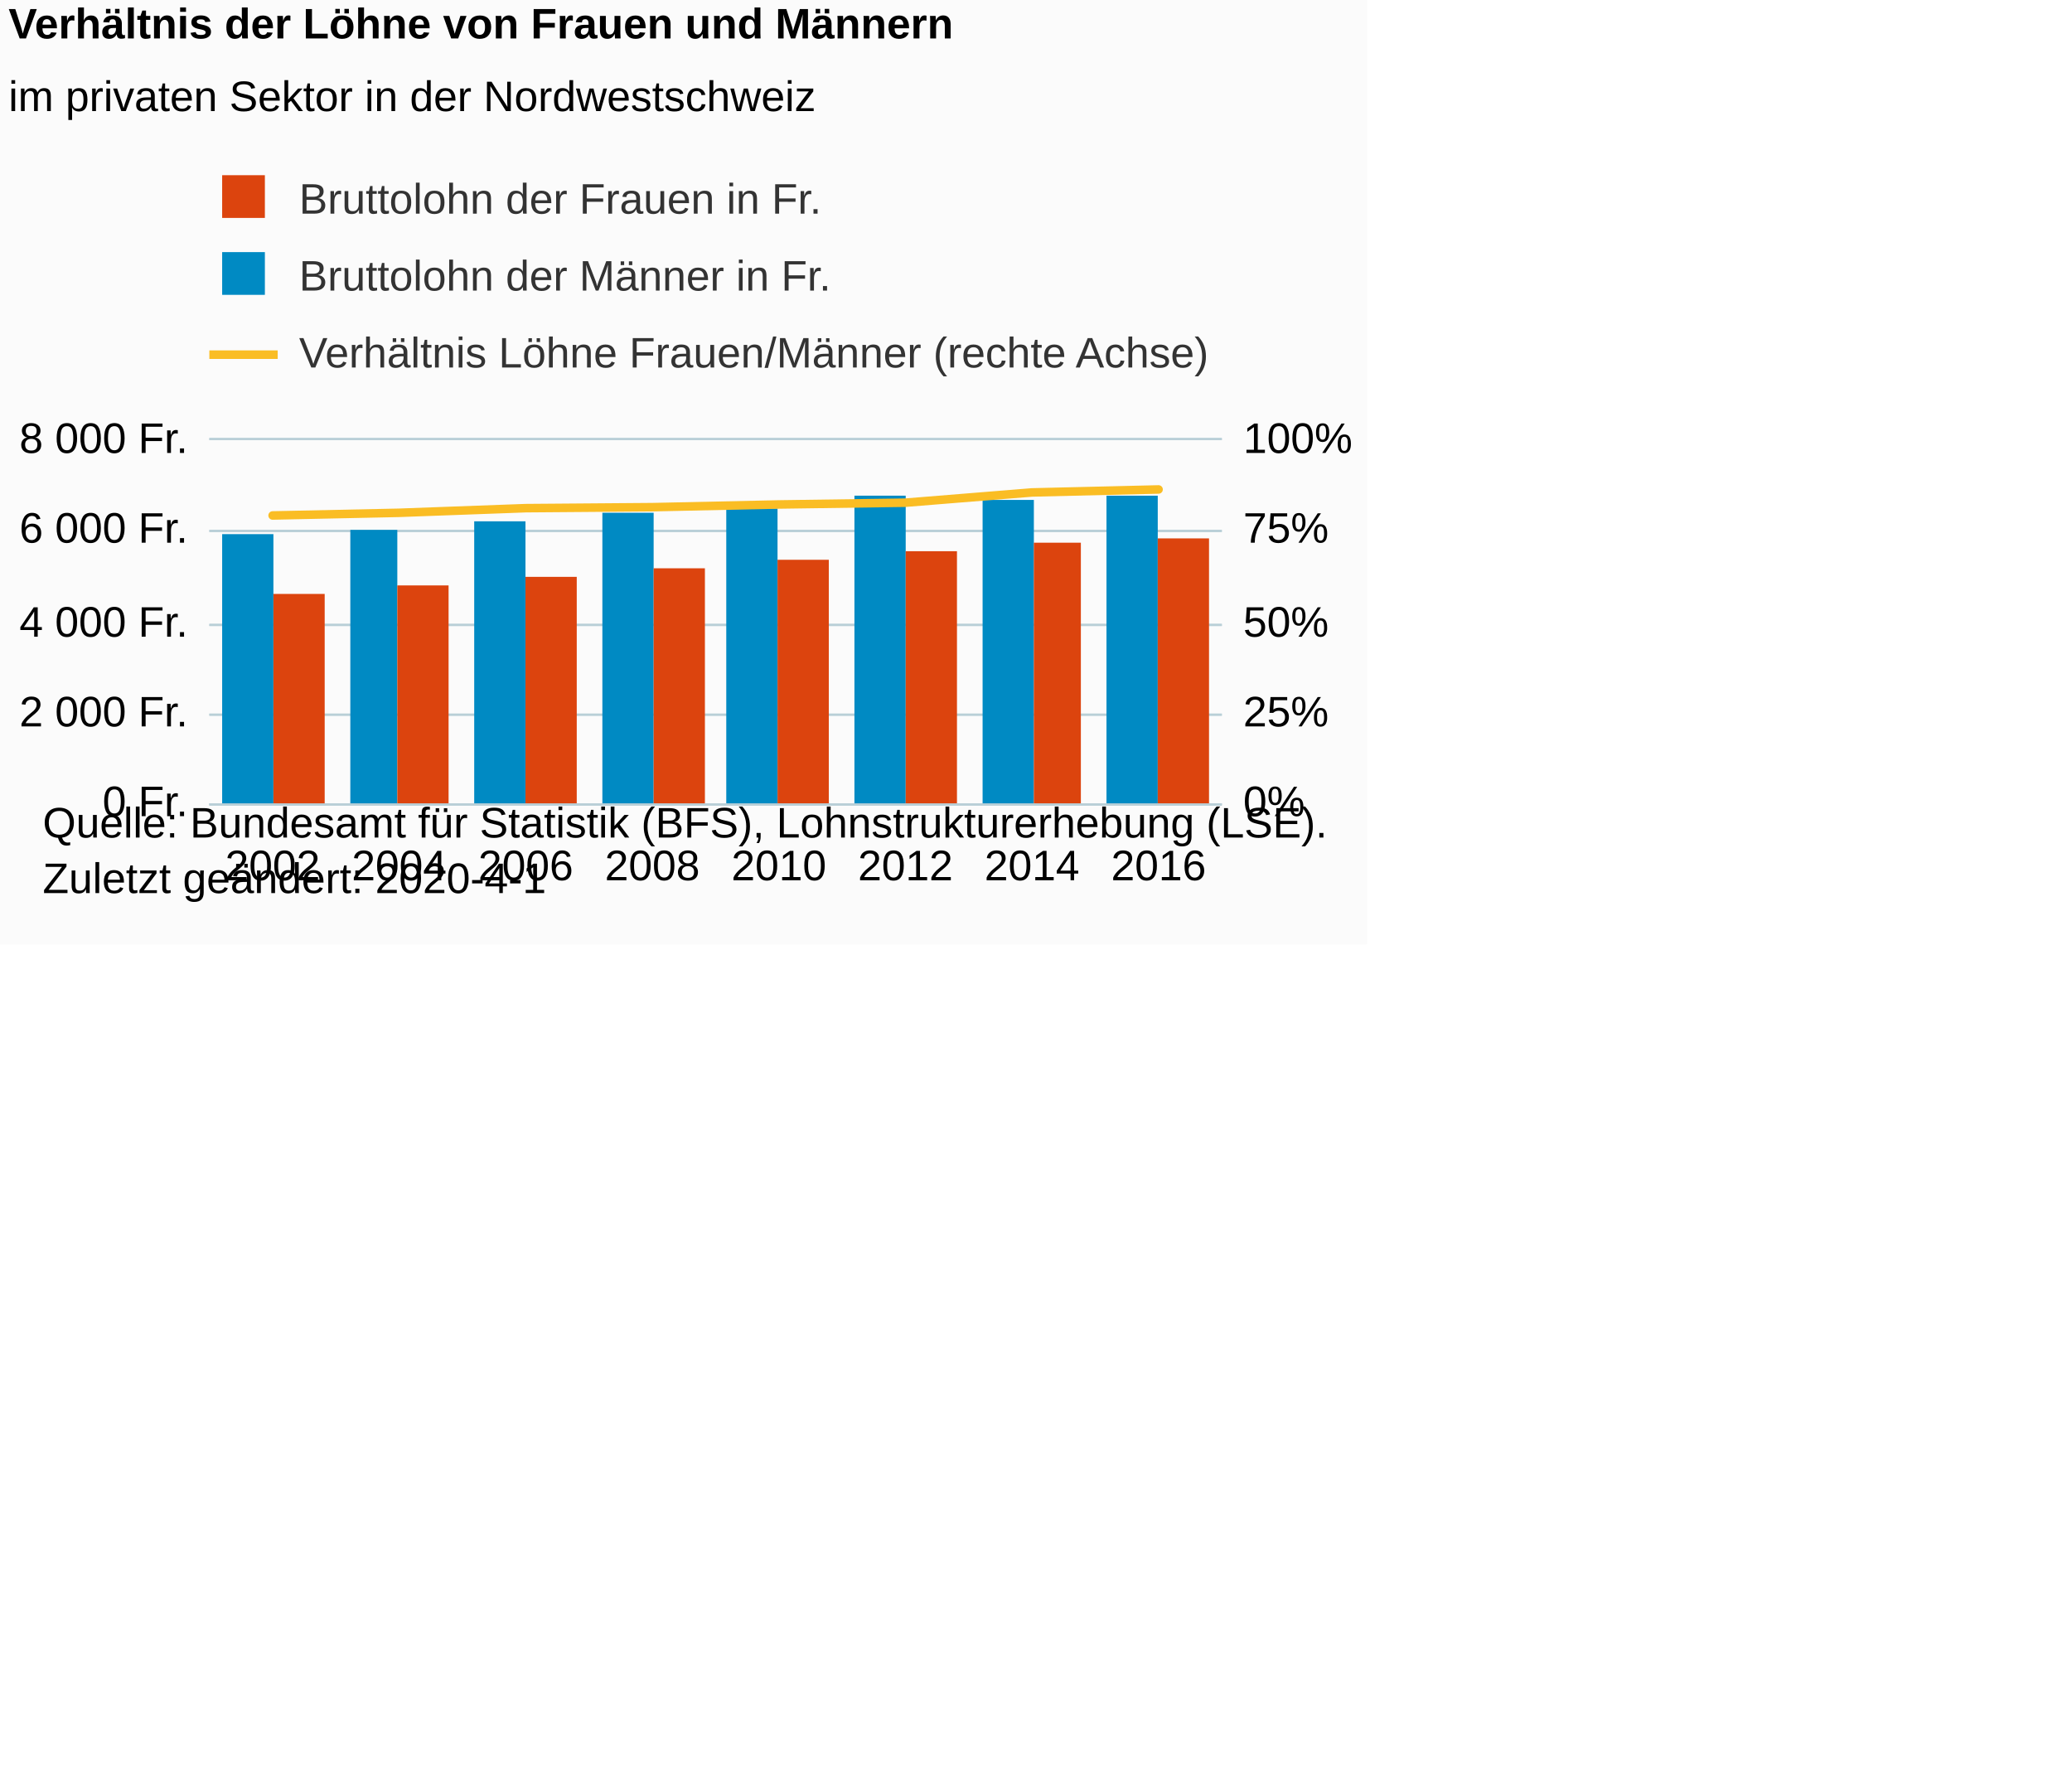
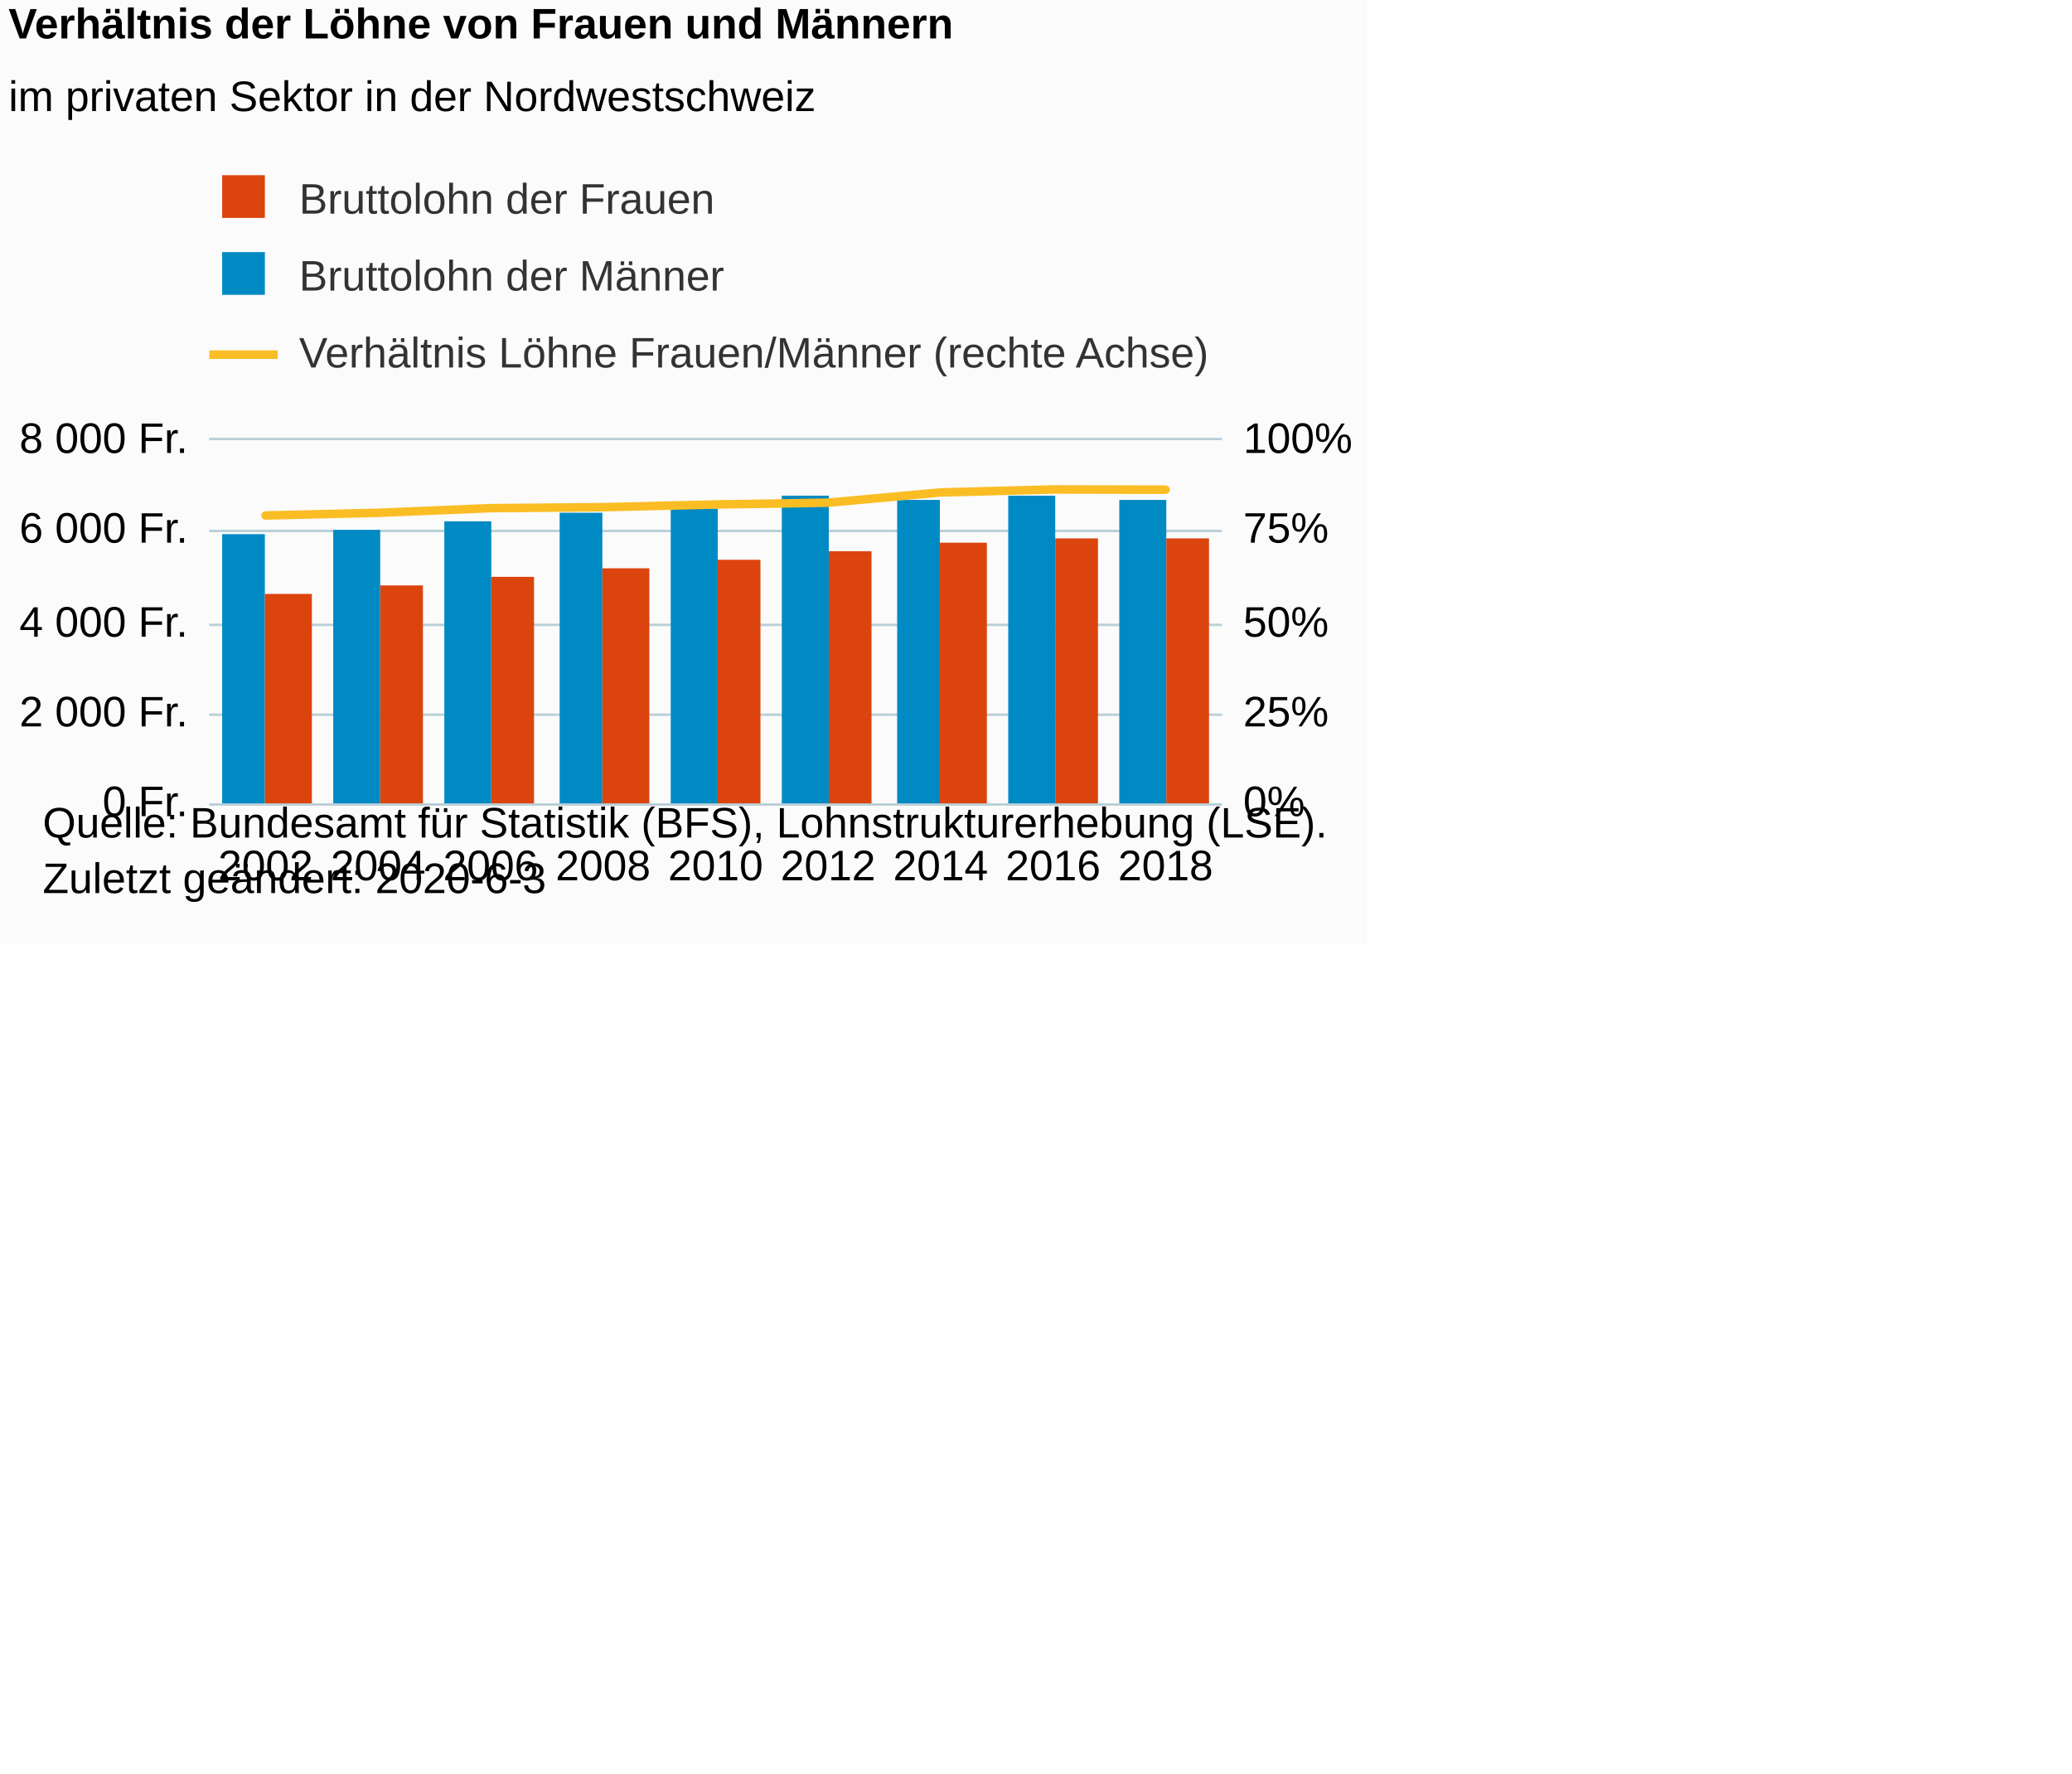
<svg xmlns="http://www.w3.org/2000/svg" version="1.1" class="highcharts-root" style="font-family:Arial;font-size:12px;" viewBox="0 0 485 415">
  <defs>
-     <clipPath id="highcharts-lyaeaa6-8">
+     <clipPath id="highcharts-qi9imx4-35-">
      <rect x="0" y="0" width="237" height="85" fill="none" />
    </clipPath>
-     <clipPath id="highcharts-lyaeaa6-9">
+     <clipPath id="highcharts-qi9imx4-45-">
      <rect x="0" y="0" width="237" height="85" fill="none" />
    </clipPath>
-     <clipPath id="highcharts-lyaeaa6-10">
+     <clipPath id="highcharts-qi9imx4-64-">
      <rect x="0" y="0" width="237" height="85" fill="none" />
    </clipPath>
  </defs>
  <rect fill="#fbfbfb" class="highcharts-background" x="0" y="0" width="320" height="221" rx="0" ry="0" />
  <rect fill="none" class="highcharts-plot-background" x="49" y="103" width="237" height="85" />
  <g class="highcharts-pane-group" data-z-index="0" />
-   <g class="highcharts-grid highcharts-xaxis-grid " data-z-index="1">
-     <path fill="none" data-z-index="1" class="highcharts-grid-line" d="M 78.5 103 L 78.5 188" opacity="1" />
-     <path fill="none" data-z-index="1" class="highcharts-grid-line" d="M 107.5 103 L 107.5 188" opacity="1" />
-     <path fill="none" data-z-index="1" class="highcharts-grid-line" d="M 137.5 103 L 137.5 188" opacity="1" />
-     <path fill="none" data-z-index="1" class="highcharts-grid-line" d="M 167.5 103 L 167.5 188" opacity="1" />
-     <path fill="none" data-z-index="1" class="highcharts-grid-line" d="M 196.5 103 L 196.5 188" opacity="1" />
-     <path fill="none" data-z-index="1" class="highcharts-grid-line" d="M 226.5 103 L 226.5 188" opacity="1" />
-     <path fill="none" data-z-index="1" class="highcharts-grid-line" d="M 255.5 103 L 255.5 188" opacity="1" />
+   <g class="highcharts-grid highcharts-xaxis-grid" data-z-index="1">
+     <path fill="none" data-z-index="1" class="highcharts-grid-line" d="M 74.5 103 L 74.5 188" opacity="1" />
+     <path fill="none" data-z-index="1" class="highcharts-grid-line" d="M 101.5 103 L 101.5 188" opacity="1" />
+     <path fill="none" data-z-index="1" class="highcharts-grid-line" d="M 127.5 103 L 127.5 188" opacity="1" />
+     <path fill="none" data-z-index="1" class="highcharts-grid-line" d="M 153.5 103 L 153.5 188" opacity="1" />
+     <path fill="none" data-z-index="1" class="highcharts-grid-line" d="M 180.5 103 L 180.5 188" opacity="1" />
+     <path fill="none" data-z-index="1" class="highcharts-grid-line" d="M 206.5 103 L 206.5 188" opacity="1" />
+     <path fill="none" data-z-index="1" class="highcharts-grid-line" d="M 232.5 103 L 232.5 188" opacity="1" />
+     <path fill="none" data-z-index="1" class="highcharts-grid-line" d="M 259.5 103 L 259.5 188" opacity="1" />
    <path fill="none" data-z-index="1" class="highcharts-grid-line" d="M 285.5 103 L 285.5 188" opacity="1" />
    <path fill="none" data-z-index="1" class="highcharts-grid-line" d="M 48.5 103 L 48.5 188" opacity="1" />
  </g>
  <rect fill="none" class="highcharts-plot-border" data-z-index="1" x="49" y="103" width="237" height="85" />
-   <g class="highcharts-grid highcharts-yaxis-grid " data-z-index="1">
+   <g class="highcharts-grid highcharts-yaxis-grid" data-z-index="1">
    <path fill="none" stroke="#B9CFD7" stroke-width="0.5" data-z-index="1" class="highcharts-grid-line" d="M 49 188.25 L 286 188.25" opacity="1" />
    <path fill="none" stroke="#B9CFD7" stroke-width="0.5" data-z-index="1" class="highcharts-grid-line" d="M 49 167.25 L 286 167.25" opacity="1" />
    <path fill="none" stroke="#B9CFD7" stroke-width="0.5" data-z-index="1" class="highcharts-grid-line" d="M 49 146.25 L 286 146.25" opacity="1" />
    <path fill="none" stroke="#B9CFD7" stroke-width="0.5" data-z-index="1" class="highcharts-grid-line" d="M 49 124.25 L 286 124.25" opacity="1" />
    <path fill="none" stroke="#B9CFD7" stroke-width="0.5" data-z-index="1" class="highcharts-grid-line" d="M 49 102.75 L 286 102.75" opacity="1" />
  </g>
-   <g class="highcharts-grid highcharts-yaxis-grid " data-z-index="1">
+   <g class="highcharts-grid highcharts-yaxis-grid" data-z-index="1">
    <path fill="none" stroke="#B9CFD7" stroke-width="0.5" data-z-index="1" class="highcharts-grid-line" d="M 49 188.25 L 286 188.25" opacity="1" />
    <path fill="none" stroke="#B9CFD7" stroke-width="0.5" data-z-index="1" class="highcharts-grid-line" d="M 49 167.25 L 286 167.25" opacity="1" />
    <path fill="none" stroke="#B9CFD7" stroke-width="0.5" data-z-index="1" class="highcharts-grid-line" d="M 49 146.25 L 286 146.25" opacity="1" />
    <path fill="none" stroke="#B9CFD7" stroke-width="0.5" data-z-index="1" class="highcharts-grid-line" d="M 49 124.25 L 286 124.25" opacity="1" />
    <path fill="none" stroke="#B9CFD7" stroke-width="0.5" data-z-index="1" class="highcharts-grid-line" d="M 49 102.75 L 286 102.75" opacity="1" />
  </g>
-   <g class="highcharts-axis highcharts-xaxis " data-z-index="2">
+   <g class="highcharts-axis highcharts-xaxis" data-z-index="2">
    <path fill="none" class="highcharts-axis-line" stroke="#B9CFD7" stroke-width="0.5" data-z-index="7" d="M 49 188.25 L 286 188.25" />
  </g>
-   <g class="highcharts-axis highcharts-yaxis " data-z-index="2">
+   <g class="highcharts-axis highcharts-yaxis" data-z-index="2">
    <path fill="none" class="highcharts-axis-line" data-z-index="7" d="M 286 103 L 286 188" />
  </g>
-   <g class="highcharts-axis highcharts-yaxis " data-z-index="2">
+   <g class="highcharts-axis highcharts-yaxis" data-z-index="2">
    <path fill="none" class="highcharts-axis-line" data-z-index="7" d="M 49 103 L 49 188" />
  </g>
  <g class="highcharts-series-group" data-z-index="3">
-     <g data-z-index="0.1" class="highcharts-series highcharts-series-0 highcharts-column-series " transform="translate(49,103) scale(1 1)" clip-path="url(#highcharts-lyaeaa6-9)">
-       <rect x="3" y="22" width="12" height="64" fill="#008AC3" class="highcharts-point" />
-       <rect x="33" y="21" width="11" height="65" fill="#008AC3" class="highcharts-point" />
-       <rect x="62" y="19" width="12" height="67" fill="#008AC3" class="highcharts-point" />
-       <rect x="92" y="17" width="12" height="69" fill="#008AC3" class="highcharts-point" />
-       <rect x="121" y="16" width="12" height="70" fill="#008AC3" class="highcharts-point" />
-       <rect x="151" y="13" width="12" height="73" fill="#008AC3" class="highcharts-point" />
-       <rect x="181" y="14" width="12" height="72" fill="#008AC3" class="highcharts-point" />
-       <rect x="210" y="13" width="12" height="73" fill="#008AC3" class="highcharts-point" />
+     <g class="highcharts-series highcharts-series-0 highcharts-column-series" data-z-index="0.1" opacity="1" transform="translate(49,103) scale(1 1)" clip-path="url(#highcharts-qi9imx4-45-)">
+       <rect x="3" y="22" width="10" height="64" fill="#008AC3" opacity="1" class="highcharts-point" />
+       <rect x="29" y="21" width="11" height="65" fill="#008AC3" opacity="1" class="highcharts-point" />
+       <rect x="55" y="19" width="11" height="67" fill="#008AC3" opacity="1" class="highcharts-point" />
+       <rect x="82" y="17" width="10" height="69" fill="#008AC3" opacity="1" class="highcharts-point" />
+       <rect x="108" y="16" width="11" height="70" fill="#008AC3" opacity="1" class="highcharts-point" />
+       <rect x="134" y="13" width="11" height="73" fill="#008AC3" opacity="1" class="highcharts-point" />
+       <rect x="161" y="14" width="10" height="72" fill="#008AC3" opacity="1" class="highcharts-point" />
+       <rect x="187" y="13" width="11" height="73" fill="#008AC3" opacity="1" class="highcharts-point" />
+       <rect x="213" y="14" width="11" height="72" fill="#008AC3" opacity="1" class="highcharts-point" />
    </g>
-     <g data-z-index="0.1" class="highcharts-markers highcharts-series-0 highcharts-column-series " transform="translate(49,103) scale(1 1)" clip-path="none" />
-     <g data-z-index="0.1" class="highcharts-series highcharts-series-1 highcharts-column-series " transform="translate(49,103) scale(1 1)" clip-path="url(#highcharts-lyaeaa6-9)">
-       <rect x="15" y="36" width="12" height="50" fill="#DC440E" class="highcharts-point" />
-       <rect x="44" y="34" width="12" height="52" fill="#DC440E" class="highcharts-point" />
-       <rect x="74" y="32" width="12" height="54" fill="#DC440E" class="highcharts-point" />
-       <rect x="104" y="30" width="12" height="56" fill="#DC440E" class="highcharts-point" />
-       <rect x="133" y="28" width="12" height="58" fill="#DC440E" class="highcharts-point" />
-       <rect x="163" y="26" width="12" height="60" fill="#DC440E" class="highcharts-point" />
-       <rect x="193" y="24" width="11" height="62" fill="#DC440E" class="highcharts-point" />
-       <rect x="222" y="23" width="12" height="63" fill="#DC440E" class="highcharts-point" />
+     <g class="highcharts-markers highcharts-series-0 highcharts-column-series" data-z-index="0.1" opacity="1" transform="translate(49,103) scale(1 1)" clip-path="none" />
+     <g class="highcharts-series highcharts-series-1 highcharts-column-series" data-z-index="0.1" opacity="1" transform="translate(49,103) scale(1 1)" clip-path="url(#highcharts-qi9imx4-45-)">
+       <rect x="13" y="36" width="11" height="50" fill="#DC440E" opacity="1" class="highcharts-point" />
+       <rect x="40" y="34" width="10" height="52" fill="#DC440E" opacity="1" class="highcharts-point" />
+       <rect x="66" y="32" width="10" height="54" fill="#DC440E" opacity="1" class="highcharts-point" />
+       <rect x="92" y="30" width="11" height="56" fill="#DC440E" opacity="1" class="highcharts-point" />
+       <rect x="119" y="28" width="10" height="58" fill="#DC440E" opacity="1" class="highcharts-point" />
+       <rect x="145" y="26" width="10" height="60" fill="#DC440E" opacity="1" class="highcharts-point" />
+       <rect x="171" y="24" width="11" height="62" fill="#DC440E" opacity="1" class="highcharts-point" />
+       <rect x="198" y="23" width="10" height="63" fill="#DC440E" opacity="1" class="highcharts-point" />
+       <rect x="224" y="23" width="10" height="63" fill="#DC440E" opacity="1" class="highcharts-point" />
    </g>
-     <g data-z-index="0.1" class="highcharts-markers highcharts-series-1 highcharts-column-series " transform="translate(49,103) scale(1 1)" clip-path="none" />
-     <g data-z-index="0.1" class="highcharts-series highcharts-series-2 highcharts-line-series " transform="translate(49,103) scale(1 1)" clip-path="url(#highcharts-lyaeaa6-10)">
-       <path fill="none" d="M 14.812 17.633 L 44.438 17.008 L 74.062 15.921 L 103.688 15.692 L 133.312 15.057 L 162.938 14.641 L 192.562 12.243 L 222.188 11.544" class="highcharts-graph" data-z-index="1" stroke="#fabd24" stroke-width="2" stroke-linejoin="round" stroke-linecap="round" />
+     <g class="highcharts-markers highcharts-series-1 highcharts-column-series" data-z-index="0.1" opacity="1" transform="translate(49,103) scale(1 1)" clip-path="none" />
+     <g class="highcharts-series highcharts-series-2 highcharts-line-series" data-z-index="0.1" opacity="1" transform="translate(49,103) scale(1 1)" clip-path="url(#highcharts-qi9imx4-64-)">
+       <path fill="none" d="M 13.167 17.633 L 39.5 17.008 L 65.833 15.921 L 92.167 15.692 L 118.5 15.057 L 144.833 14.641 L 171.167 12.243 L 197.5 11.544 L 223.833 11.601" class="highcharts-graph" data-z-index="1" stroke="#fabd24" stroke-width="2" stroke-linejoin="round" stroke-linecap="round" />
    </g>
-     <g data-z-index="0.1" class="highcharts-markers highcharts-series-2 highcharts-line-series " transform="translate(49,103) scale(1 1)" clip-path="none" />
+     <g class="highcharts-markers highcharts-series-2 highcharts-line-series" data-z-index="0.1" opacity="1" transform="translate(49,103) scale(1 1)" clip-path="none" />
  </g>
  <text x="2" text-anchor="start" class="highcharts-title" data-z-index="4" style="color:#000000;font-size:10px;font-weight:bold;fill:#000000;" y="9">
    <tspan>Verhältnis der Löhne von Frauen und Männern</tspan>
  </text>
  <text x="2" text-anchor="start" class="highcharts-subtitle" data-z-index="4" style="color:#000000;font-size:10px;font-weight:normal;font-family:Arial;fill:#000000;" y="26">
    <tspan>im privaten Sektor in der Nordwestschweiz</tspan>
  </text>
+   <text x="2" text-anchor="start" class="highcharts-caption" data-z-index="4" style="color:#666666;fill:#666666;" y="221" />
  <g class="highcharts-legend" data-z-index="7" transform="translate(49,42)">
    <rect fill="none" class="highcharts-legend-box" rx="0" ry="0" x="0" y="0" width="245" height="49" visibility="visible" />
    <g data-z-index="1">
      <g>
        <g class="highcharts-legend-item highcharts-column-series highcharts-color-undefined highcharts-series-1" data-z-index="1" transform="translate(0,-5)">
-           <text x="21" style="color:#333333;font-size:10px;font-weight:normal;cursor:pointer;fill:#333333;" text-anchor="start" data-z-index="2" y="13">
-             <tspan>Bruttolohn der Frauen in Fr.</tspan>
+           <text x="21" style="color:#333333;cursor:pointer;font-size:10px;font-weight:normal;fill:#333333;" text-anchor="start" data-z-index="2" y="13">
+             <tspan>Bruttolohn der Frauen</tspan>
          </text>
          <rect x="3" y="4" width="10" height="10" fill="#DC440E" class="highcharts-point" data-z-index="3" />
        </g>
        <g class="highcharts-legend-item highcharts-column-series highcharts-color-undefined highcharts-series-0" data-z-index="1" transform="translate(0,13)">
-           <text x="21" y="13" style="color:#333333;font-size:10px;font-weight:normal;cursor:pointer;fill:#333333;" text-anchor="start" data-z-index="2">
-             <tspan>Bruttolohn der Männer in Fr.</tspan>
+           <text x="21" y="13" style="color:#333333;cursor:pointer;font-size:10px;font-weight:normal;fill:#333333;" text-anchor="start" data-z-index="2">
+             <tspan>Bruttolohn der Männer</tspan>
          </text>
          <rect x="3" y="4" width="10" height="10" fill="#008AC3" class="highcharts-point" data-z-index="3" />
        </g>
        <g class="highcharts-legend-item highcharts-line-series highcharts-color-undefined highcharts-series-2" data-z-index="1" transform="translate(0,31)">
          <path fill="none" d="M 0 10 L 16 10" class="highcharts-graph" stroke="#fabd24" stroke-width="2" />
-           <text x="21" y="13" style="color:#333333;font-size:10px;font-weight:normal;cursor:pointer;fill:#333333;" text-anchor="start" data-z-index="2">
+           <text x="21" y="13" style="color:#333333;cursor:pointer;font-size:10px;font-weight:normal;fill:#333333;" text-anchor="start" data-z-index="2">
            <tspan>Verhältnis Löhne Frauen/Männer (rechte Achse)</tspan>
          </text>
        </g>
      </g>
    </g>
  </g>
-   <g class="highcharts-axis-labels highcharts-xaxis-labels " data-z-index="7">
-     <text x="63.812" style="color:#000000;cursor:default;font-size:10px;white-space:nowrap;fill:#000000;" text-anchor="middle" transform="translate(0,0)" y="206" opacity="1">2002</text>
-     <text x="93.438" style="color:#000000;cursor:default;font-size:10px;white-space:nowrap;fill:#000000;" text-anchor="middle" transform="translate(0,0)" y="206" opacity="1">2004</text>
-     <text x="123.062" style="color:#000000;cursor:default;font-size:10px;white-space:nowrap;fill:#000000;" text-anchor="middle" transform="translate(0,0)" y="206" opacity="1">2006</text>
-     <text x="152.688" style="color:#000000;cursor:default;font-size:10px;white-space:nowrap;fill:#000000;" text-anchor="middle" transform="translate(0,0)" y="206" opacity="1">2008</text>
-     <text x="182.312" style="color:#000000;cursor:default;font-size:10px;white-space:nowrap;fill:#000000;" text-anchor="middle" transform="translate(0,0)" y="206" opacity="1">2010</text>
-     <text x="211.938" style="color:#000000;cursor:default;font-size:10px;white-space:nowrap;fill:#000000;" text-anchor="middle" transform="translate(0,0)" y="206" opacity="1">2012</text>
-     <text x="241.562" style="color:#000000;cursor:default;font-size:10px;white-space:nowrap;fill:#000000;" text-anchor="middle" transform="translate(0,0)" y="206" opacity="1">2014</text>
-     <text x="271.188" style="color:#000000;cursor:default;font-size:10px;white-space:nowrap;fill:#000000;" text-anchor="middle" transform="translate(0,0)" y="206" opacity="1">2016</text>
+   <g class="highcharts-axis-labels highcharts-xaxis-labels" data-z-index="7">
+     <text x="62.167" style="color:#000000;cursor:default;font-size:10px;white-space:nowrap;fill:#000000;" text-anchor="middle" transform="translate(0,0)" y="206" opacity="1">2002</text>
+     <text x="88.5" style="color:#000000;cursor:default;font-size:10px;white-space:nowrap;fill:#000000;" text-anchor="middle" transform="translate(0,0)" y="206" opacity="1">2004</text>
+     <text x="114.833" style="color:#000000;cursor:default;font-size:10px;white-space:nowrap;fill:#000000;" text-anchor="middle" transform="translate(0,0)" y="206" opacity="1">2006</text>
+     <text x="141.167" style="color:#000000;cursor:default;font-size:10px;white-space:nowrap;fill:#000000;" text-anchor="middle" transform="translate(0,0)" y="206" opacity="1">2008</text>
+     <text x="167.5" style="color:#000000;cursor:default;font-size:10px;white-space:nowrap;fill:#000000;" text-anchor="middle" transform="translate(0,0)" y="206" opacity="1">2010</text>
+     <text x="193.833" style="color:#000000;cursor:default;font-size:10px;white-space:nowrap;fill:#000000;" text-anchor="middle" transform="translate(0,0)" y="206" opacity="1">2012</text>
+     <text x="220.167" style="color:#000000;cursor:default;font-size:10px;white-space:nowrap;fill:#000000;" text-anchor="middle" transform="translate(0,0)" y="206" opacity="1">2014</text>
+     <text x="246.5" style="color:#000000;cursor:default;font-size:10px;white-space:nowrap;fill:#000000;" text-anchor="middle" transform="translate(0,0)" y="206" opacity="1">2016</text>
+     <text x="272.833" style="color:#000000;cursor:default;font-size:10px;white-space:nowrap;fill:#000000;" text-anchor="middle" transform="translate(0,0)" y="206" opacity="1">2018</text>
  </g>
-   <g class="highcharts-axis-labels highcharts-yaxis-labels " data-z-index="7">
+   <g class="highcharts-axis-labels highcharts-yaxis-labels" data-z-index="7">
    <text x="291" style="color:#000000;cursor:default;font-size:10px;fill:#000000;" text-anchor="start" transform="translate(0,0)" y="191" opacity="1">0%</text>
    <text x="291" style="color:#000000;cursor:default;font-size:10px;fill:#000000;" text-anchor="start" transform="translate(0,0)" y="170" opacity="1">25%</text>
    <text x="291" style="color:#000000;cursor:default;font-size:10px;fill:#000000;" text-anchor="start" transform="translate(0,0)" y="149" opacity="1">50%</text>
    <text x="291" style="color:#000000;cursor:default;font-size:10px;fill:#000000;" text-anchor="start" transform="translate(0,0)" y="127" opacity="1">75%</text>
    <text x="291" style="color:#000000;cursor:default;font-size:10px;fill:#000000;" text-anchor="start" transform="translate(0,0)" y="106" opacity="1">100%</text>
  </g>
-   <g class="highcharts-axis-labels highcharts-yaxis-labels " data-z-index="7">
+   <g class="highcharts-axis-labels highcharts-yaxis-labels" data-z-index="7">
    <text x="44" style="color:#000000;cursor:default;font-size:10px;fill:#000000;" text-anchor="end" transform="translate(0,0)" y="191" opacity="1">
      <tspan>0 Fr.</tspan>
    </text>
    <text x="44" style="color:#000000;cursor:default;font-size:10px;fill:#000000;" text-anchor="end" transform="translate(0,0)" y="170" opacity="1">
      <tspan>2 000 Fr.</tspan>
    </text>
    <text x="44" style="color:#000000;cursor:default;font-size:10px;fill:#000000;" text-anchor="end" transform="translate(0,0)" y="149" opacity="1">
      <tspan>4 000 Fr.</tspan>
    </text>
    <text x="44" style="color:#000000;cursor:default;font-size:10px;fill:#000000;" text-anchor="end" transform="translate(0,0)" y="127" opacity="1">
      <tspan>6 000 Fr.</tspan>
    </text>
    <text x="44" style="color:#000000;cursor:default;font-size:10px;fill:#000000;" text-anchor="end" transform="translate(0,0)" y="106" opacity="1">
      <tspan>8 000 Fr.</tspan>
    </text>
  </g>
  <text x="10" class="highcharts-credits" text-anchor="start" data-z-index="8" style="cursor:default;color:#000000;font-size:10px;fill:#000000;" y="196">
    <tspan>Quelle: Bundesamt für Statistik (BFS), Lohnstrukturerhebung (LSE).</tspan>
-     <tspan x="10" dy="13">Zuletzt geändert: 2020-4-1</tspan>
+     <tspan x="10" dy="13">Zuletzt geändert: 2020-6-3</tspan>
  </text>
</svg>
